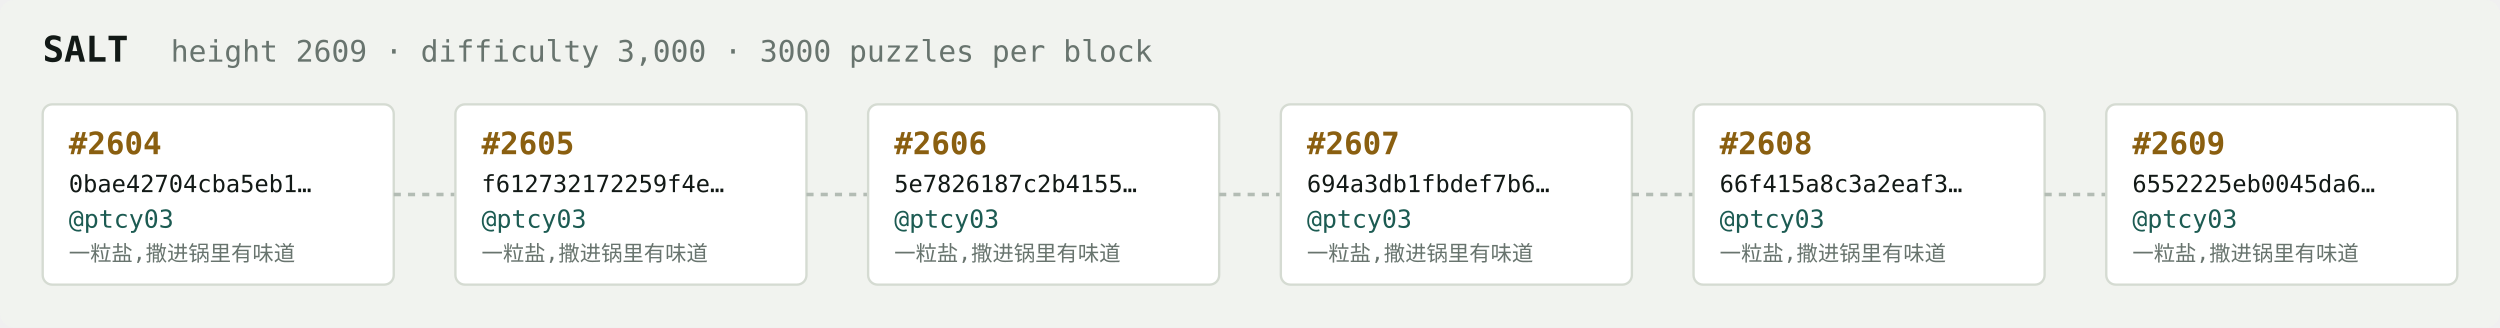
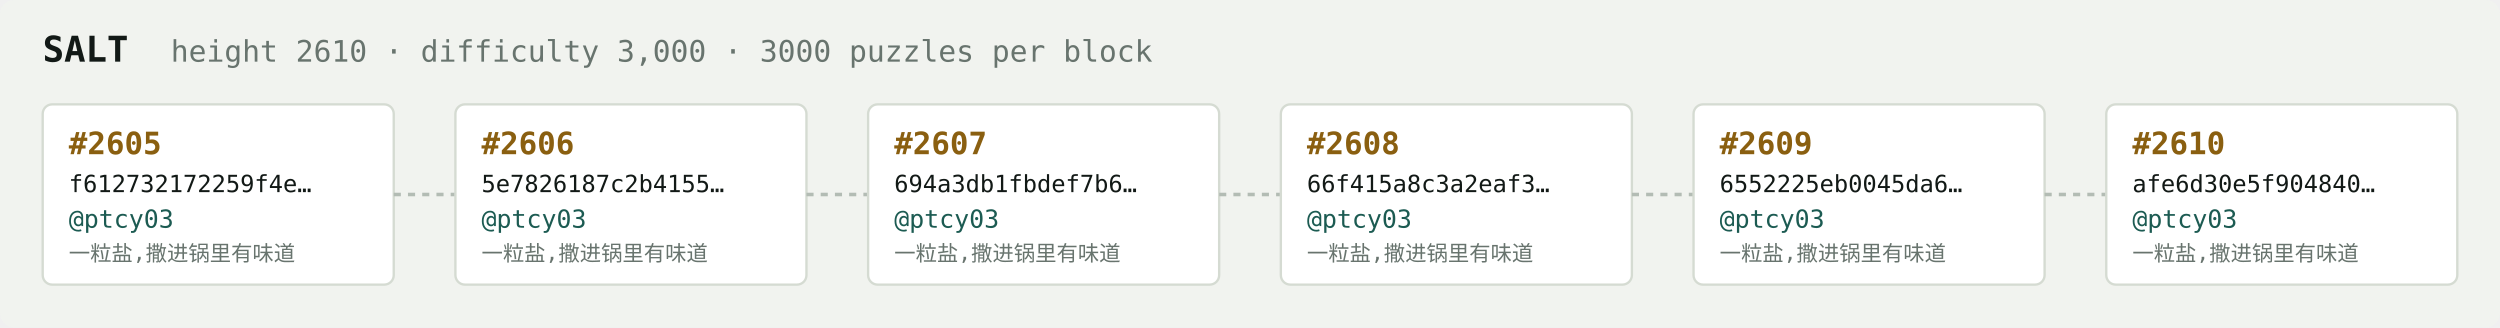
<svg xmlns="http://www.w3.org/2000/svg" width="1054" height="138" viewBox="0 0 1054 138" font-family="ui-monospace,SFMono-Regular,Menlo,monospace">
  <rect fill="#f1f3ef" width="1054" height="138" rx="6" />
  <text x="18" y="26" fill="#121916" font-size="15" font-weight="700">SALT</text>
-   <text x="72" y="26" fill="#68746e" font-size="12.5">height 2609 · difficulty 3,000 · 3000 puzzles per block</text>
+   <text x="72" y="26" fill="#68746e" font-size="12.5">height 2610 · difficulty 3,000 · 3000 puzzles per block</text>
  <rect x="18" y="44" width="148" height="76" rx="4" fill="#ffffff" stroke="#d5dbd2" stroke-width="1" />
-   <text x="29" y="65" fill="#8a5f10" font-size="13" font-weight="700">#2604</text>
-   <text x="29" y="81" fill="#121916" font-size="10">0bae42704cba5eb1…</text>
+   <text x="29" y="65" fill="#8a5f10" font-size="13" font-weight="700">#2605</text>
+   <text x="29" y="81" fill="#121916" font-size="10">f612732172259f4e…</text>
  <text x="29" y="96" fill="#1c5b52" font-size="10.5">@ptcy03</text>
  <text x="29" y="110" fill="#68746e" font-size="9">一粒盐,撒进锅里有味道</text>
  <line x1="166" y1="82.0" x2="192" y2="82.0" stroke="#b3bcb4" stroke-width="1.5" stroke-dasharray="3 3" />
  <rect x="192" y="44" width="148" height="76" rx="4" fill="#ffffff" stroke="#d5dbd2" stroke-width="1" />
-   <text x="203" y="65" fill="#8a5f10" font-size="13" font-weight="700">#2605</text>
-   <text x="203" y="81" fill="#121916" font-size="10">f612732172259f4e…</text>
+   <text x="203" y="65" fill="#8a5f10" font-size="13" font-weight="700">#2606</text>
+   <text x="203" y="81" fill="#121916" font-size="10">5e7826187c2b4155…</text>
  <text x="203" y="96" fill="#1c5b52" font-size="10.5">@ptcy03</text>
  <text x="203" y="110" fill="#68746e" font-size="9">一粒盐,撒进锅里有味道</text>
  <line x1="340" y1="82.0" x2="366" y2="82.0" stroke="#b3bcb4" stroke-width="1.5" stroke-dasharray="3 3" />
  <rect x="366" y="44" width="148" height="76" rx="4" fill="#ffffff" stroke="#d5dbd2" stroke-width="1" />
-   <text x="377" y="65" fill="#8a5f10" font-size="13" font-weight="700">#2606</text>
-   <text x="377" y="81" fill="#121916" font-size="10">5e7826187c2b4155…</text>
+   <text x="377" y="65" fill="#8a5f10" font-size="13" font-weight="700">#2607</text>
+   <text x="377" y="81" fill="#121916" font-size="10">694a3db1fbdef7b6…</text>
  <text x="377" y="96" fill="#1c5b52" font-size="10.5">@ptcy03</text>
  <text x="377" y="110" fill="#68746e" font-size="9">一粒盐,撒进锅里有味道</text>
  <line x1="514" y1="82.0" x2="540" y2="82.0" stroke="#b3bcb4" stroke-width="1.5" stroke-dasharray="3 3" />
  <rect x="540" y="44" width="148" height="76" rx="4" fill="#ffffff" stroke="#d5dbd2" stroke-width="1" />
-   <text x="551" y="65" fill="#8a5f10" font-size="13" font-weight="700">#2607</text>
-   <text x="551" y="81" fill="#121916" font-size="10">694a3db1fbdef7b6…</text>
+   <text x="551" y="65" fill="#8a5f10" font-size="13" font-weight="700">#2608</text>
+   <text x="551" y="81" fill="#121916" font-size="10">66f415a8c3a2eaf3…</text>
  <text x="551" y="96" fill="#1c5b52" font-size="10.5">@ptcy03</text>
  <text x="551" y="110" fill="#68746e" font-size="9">一粒盐,撒进锅里有味道</text>
  <line x1="688" y1="82.0" x2="714" y2="82.0" stroke="#b3bcb4" stroke-width="1.5" stroke-dasharray="3 3" />
  <rect x="714" y="44" width="148" height="76" rx="4" fill="#ffffff" stroke="#d5dbd2" stroke-width="1" />
-   <text x="725" y="65" fill="#8a5f10" font-size="13" font-weight="700">#2608</text>
-   <text x="725" y="81" fill="#121916" font-size="10">66f415a8c3a2eaf3…</text>
+   <text x="725" y="65" fill="#8a5f10" font-size="13" font-weight="700">#2609</text>
+   <text x="725" y="81" fill="#121916" font-size="10">6552225eb0045da6…</text>
  <text x="725" y="96" fill="#1c5b52" font-size="10.5">@ptcy03</text>
  <text x="725" y="110" fill="#68746e" font-size="9">一粒盐,撒进锅里有味道</text>
  <line x1="862" y1="82.0" x2="888" y2="82.0" stroke="#b3bcb4" stroke-width="1.5" stroke-dasharray="3 3" />
  <rect x="888" y="44" width="148" height="76" rx="4" fill="#ffffff" stroke="#d5dbd2" stroke-width="1" />
-   <text x="899" y="65" fill="#8a5f10" font-size="13" font-weight="700">#2609</text>
-   <text x="899" y="81" fill="#121916" font-size="10">6552225eb0045da6…</text>
+   <text x="899" y="65" fill="#8a5f10" font-size="13" font-weight="700">#2610</text>
+   <text x="899" y="81" fill="#121916" font-size="10">afe6d30e5f904840…</text>
  <text x="899" y="96" fill="#1c5b52" font-size="10.5">@ptcy03</text>
  <text x="899" y="110" fill="#68746e" font-size="9">一粒盐,撒进锅里有味道</text>
</svg>
